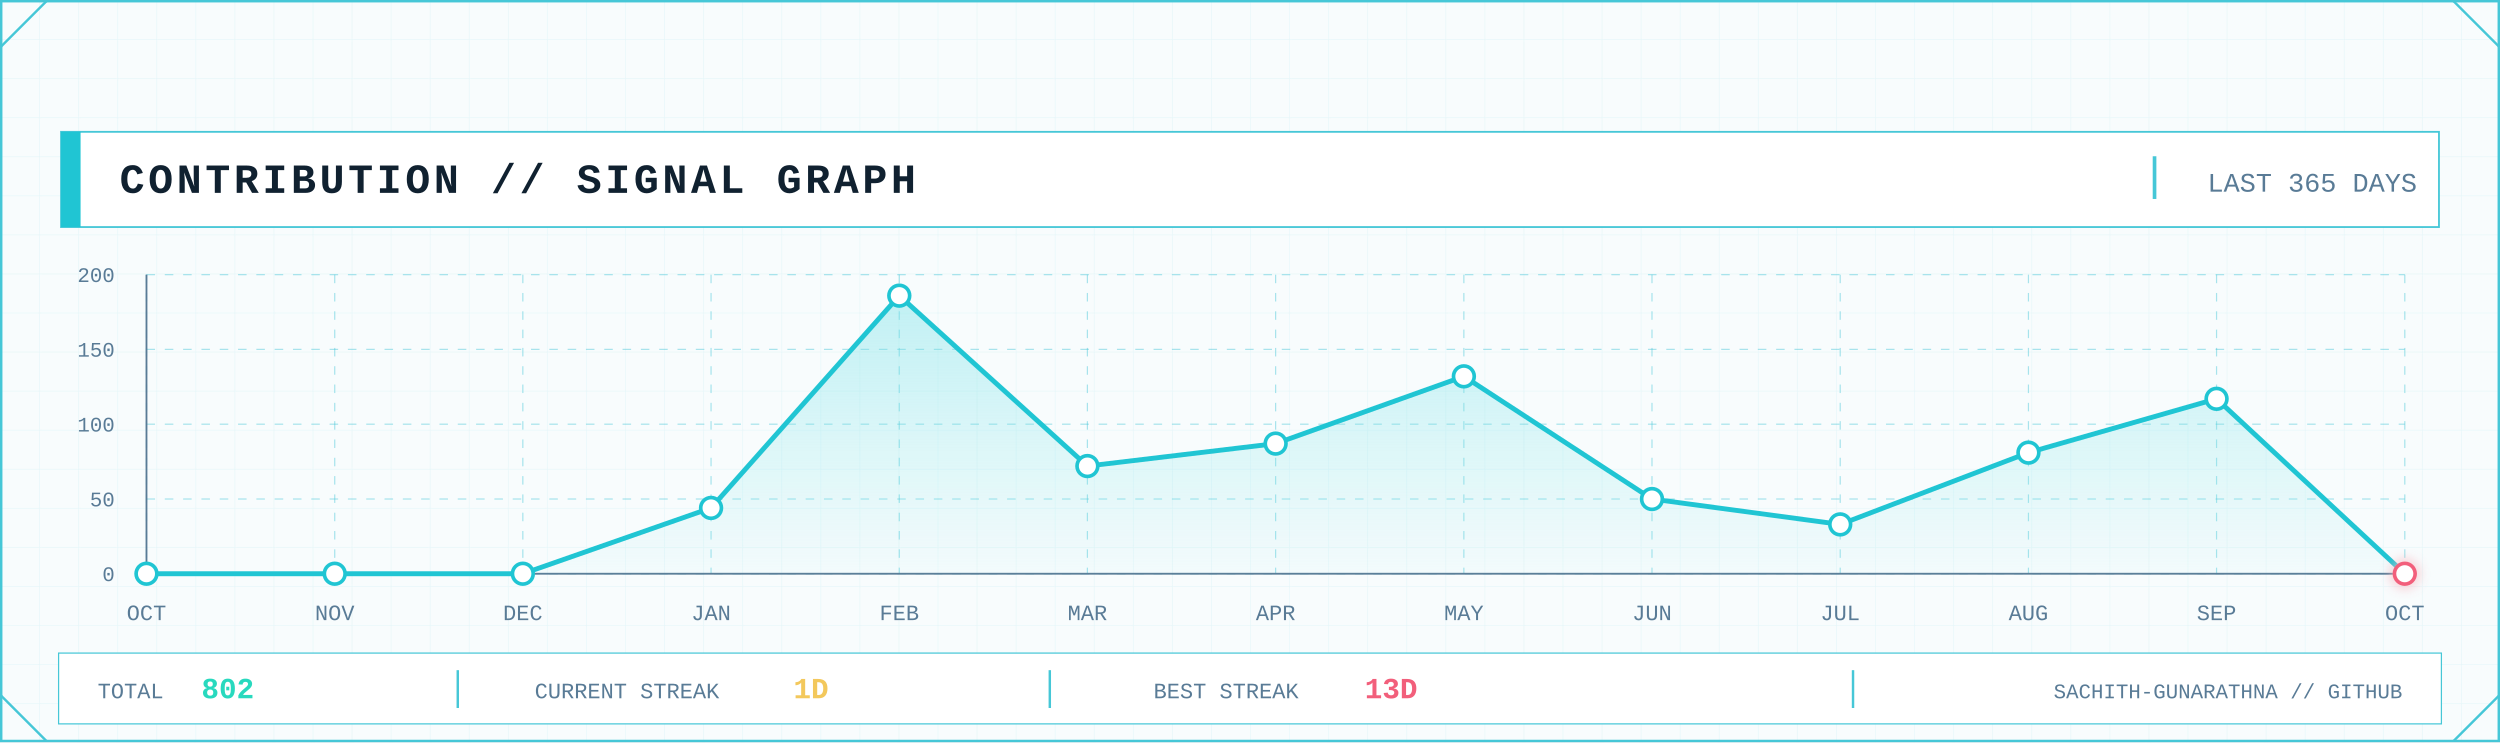
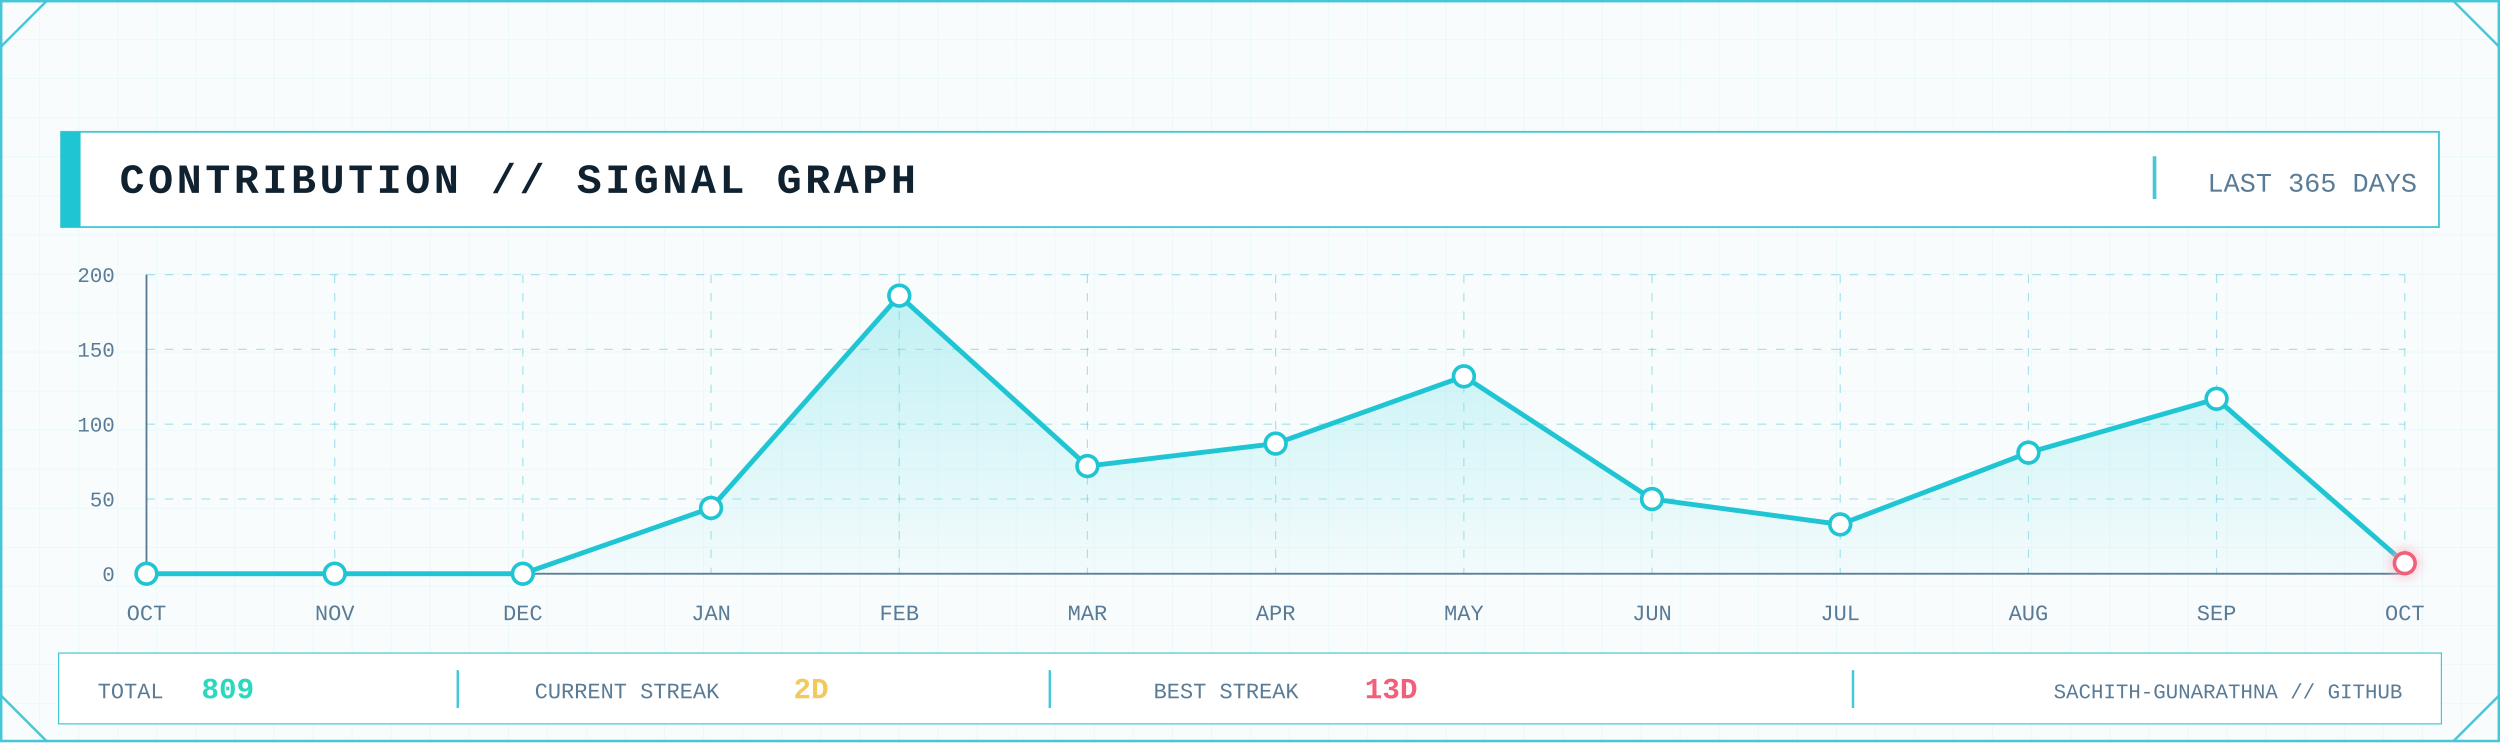
<svg xmlns="http://www.w3.org/2000/svg" width="2048" height="608" viewBox="0 0 2048 608" role="img" aria-label="GitHub contribution signal graph">
  <defs>
    <pattern id="contrib-grid" width="32" height="32" patternUnits="userSpaceOnUse">
      <path d="M32 0H0V32" fill="none" stroke="#D7F2F6" stroke-width="1" />
    </pattern>
    <linearGradient id="contrib-area" x1="0" x2="0" y1="0" y2="1">
      <stop offset="0" stop-color="#7EE3E8" stop-opacity=".45" />
      <stop offset="1" stop-color="#7EE3E8" stop-opacity=".04" />
    </linearGradient>
    <filter id="contrib-glow" x="-80%" y="-80%" width="260%" height="260%">
      <feGaussianBlur stdDeviation="5" result="b" />
      <feMerge>
        <feMergeNode in="b" />
        <feMergeNode in="SourceGraphic" />
      </feMerge>
    </filter>
    <style>
      .mono { font-family: ui-monospace, SFMono-Regular, Menlo, Consolas, 'Liberation Mono', monospace; }
      .title { font-weight: 800; letter-spacing: 3px; }
      .label { font-size: 17px; letter-spacing: 1.7px; }
      .value { font-weight: 800; }
    </style>
  </defs>
  <rect width="2048" height="608" fill="#F8FCFD" />
  <rect width="2048" height="608" fill="url(#contrib-grid)" opacity=".56" />
  <rect x="1" y="1" width="2046" height="606" fill="none" stroke="#46C7D7" stroke-width="2" />
  <path d="M1 38L38 1 M2010 1L2047 38 M1 570L38 607 M2010 607L2047 570" fill="none" stroke="#46C7D7" stroke-width="2" />
  <rect x="50" y="108" width="1948" height="78" fill="#FFFFFF" stroke="#46C7D7" stroke-width="1.5" />
  <rect x="50" y="108" width="16" height="78" fill="#20C5D3" />
  <text class="mono title" x="98" y="158" font-size="34" fill="#102130">CONTRIBUTION // SIGNAL GRAPH</text>
  <line x1="1765" y1="128" x2="1765" y2="163" stroke="#46C7D7" stroke-width="3" />
  <text class="mono" x="1980" y="157" text-anchor="end" font-size="22" fill="#597B96">LAST 365 DAYS</text>
  <line x1="120" y1="470.0" x2="1970" y2="470.0" stroke="#46C7D7" stroke-opacity=".45" stroke-dasharray="7 8" />
  <line x1="120" y1="408.8" x2="1970" y2="408.8" stroke="#46C7D7" stroke-opacity=".45" stroke-dasharray="7 8" />
  <line x1="120" y1="347.5" x2="1970" y2="347.5" stroke="#46C7D7" stroke-opacity=".45" stroke-dasharray="7 8" />
  <line x1="120" y1="286.2" x2="1970" y2="286.2" stroke="#46C7D7" stroke-opacity=".45" stroke-dasharray="7 8" />
  <line x1="120" y1="225.0" x2="1970" y2="225.0" stroke="#46C7D7" stroke-opacity=".45" stroke-dasharray="7 8" />
  <line x1="120.0" y1="225" x2="120.0" y2="470" stroke="#46C7D7" stroke-opacity=".45" stroke-dasharray="7 8" />
  <line x1="274.2" y1="225" x2="274.2" y2="470" stroke="#46C7D7" stroke-opacity=".45" stroke-dasharray="7 8" />
  <line x1="428.3" y1="225" x2="428.3" y2="470" stroke="#46C7D7" stroke-opacity=".45" stroke-dasharray="7 8" />
  <line x1="582.5" y1="225" x2="582.5" y2="470" stroke="#46C7D7" stroke-opacity=".45" stroke-dasharray="7 8" />
  <line x1="736.7" y1="225" x2="736.7" y2="470" stroke="#46C7D7" stroke-opacity=".45" stroke-dasharray="7 8" />
  <line x1="890.8" y1="225" x2="890.8" y2="470" stroke="#46C7D7" stroke-opacity=".45" stroke-dasharray="7 8" />
  <line x1="1045.0" y1="225" x2="1045.0" y2="470" stroke="#46C7D7" stroke-opacity=".45" stroke-dasharray="7 8" />
  <line x1="1199.2" y1="225" x2="1199.2" y2="470" stroke="#46C7D7" stroke-opacity=".45" stroke-dasharray="7 8" />
  <line x1="1353.3" y1="225" x2="1353.3" y2="470" stroke="#46C7D7" stroke-opacity=".45" stroke-dasharray="7 8" />
  <line x1="1507.5" y1="225" x2="1507.5" y2="470" stroke="#46C7D7" stroke-opacity=".45" stroke-dasharray="7 8" />
  <line x1="1661.7" y1="225" x2="1661.7" y2="470" stroke="#46C7D7" stroke-opacity=".45" stroke-dasharray="7 8" />
  <line x1="1815.8" y1="225" x2="1815.8" y2="470" stroke="#46C7D7" stroke-opacity=".45" stroke-dasharray="7 8" />
  <line x1="1970.0" y1="225" x2="1970.0" y2="470" stroke="#46C7D7" stroke-opacity=".45" stroke-dasharray="7 8" />
  <line x1="120" y1="470" x2="1970" y2="470" stroke="#597B96" stroke-width="1.5" />
  <line x1="120" y1="225" x2="120" y2="470" stroke="#597B96" stroke-width="1.5" />
  <text class="mono" x="94" y="476.0" text-anchor="end" font-size="17" fill="#597B96">0</text>
  <text class="mono" x="94" y="414.8" text-anchor="end" font-size="17" fill="#597B96">50</text>
  <text class="mono" x="94" y="353.5" text-anchor="end" font-size="17" fill="#597B96">100</text>
  <text class="mono" x="94" y="292.2" text-anchor="end" font-size="17" fill="#597B96">150</text>
  <text class="mono" x="94" y="231.0" text-anchor="end" font-size="17" fill="#597B96">200</text>
-   <polygon points="120.0,470 120.0,470.0 274.2,470.0 428.3,470.0 582.5,416.1 736.7,242.2 890.8,381.8 1045.0,363.4 1199.2,308.3 1353.3,408.8 1507.5,429.6 1661.7,370.8 1815.8,326.7 1970.0,470.0 1970.0,470" fill="url(#contrib-area)" />
-   <polyline points="120.0,470.0 274.2,470.0 428.3,470.0 582.5,416.1 736.7,242.2 890.8,381.8 1045.0,363.4 1199.2,308.3 1353.3,408.8 1507.5,429.6 1661.7,370.8 1815.8,326.7 1970.0,470.0" fill="none" stroke="#20C5D3" stroke-width="4" stroke-linejoin="round" stroke-linecap="round" />
+   <polygon points="120.0,470 120.0,470.0 274.2,470.0 428.3,470.0 582.5,416.1 736.7,242.2 890.8,381.8 1045.0,363.4 1199.2,308.3 1353.3,408.8 1507.5,429.6 1661.7,370.8 1815.8,326.7 1970.0,461.4 1970.0,470" fill="url(#contrib-area)" />
+   <polyline points="120.0,470.0 274.2,470.0 428.3,470.0 582.5,416.1 736.7,242.2 890.8,381.8 1045.0,363.4 1199.2,308.3 1353.3,408.8 1507.5,429.6 1661.7,370.8 1815.8,326.7 1970.0,461.4" fill="none" stroke="#20C5D3" stroke-width="4" stroke-linejoin="round" stroke-linecap="round" />
  <circle cx="120.0" cy="470.0" r="8.5" fill="#FFFFFF" stroke="#20C5D3" stroke-width="3" />
  <circle cx="274.2" cy="470.0" r="8.5" fill="#FFFFFF" stroke="#20C5D3" stroke-width="3" />
  <circle cx="428.3" cy="470.0" r="8.5" fill="#FFFFFF" stroke="#20C5D3" stroke-width="3" />
  <circle cx="582.5" cy="416.1" r="8.5" fill="#FFFFFF" stroke="#20C5D3" stroke-width="3" />
  <circle cx="736.7" cy="242.2" r="8.5" fill="#FFFFFF" stroke="#20C5D3" stroke-width="3" />
  <circle cx="890.8" cy="381.8" r="8.5" fill="#FFFFFF" stroke="#20C5D3" stroke-width="3" />
  <circle cx="1045.0" cy="363.4" r="8.5" fill="#FFFFFF" stroke="#20C5D3" stroke-width="3" />
  <circle cx="1199.2" cy="308.3" r="8.5" fill="#FFFFFF" stroke="#20C5D3" stroke-width="3" />
  <circle cx="1353.3" cy="408.8" r="8.5" fill="#FFFFFF" stroke="#20C5D3" stroke-width="3" />
  <circle cx="1507.5" cy="429.6" r="8.5" fill="#FFFFFF" stroke="#20C5D3" stroke-width="3" />
  <circle cx="1661.7" cy="370.8" r="8.5" fill="#FFFFFF" stroke="#20C5D3" stroke-width="3" />
  <circle cx="1815.8" cy="326.7" r="8.5" fill="#FFFFFF" stroke="#20C5D3" stroke-width="3" />
-   <circle cx="1970.0" cy="470.0" r="8.5" fill="#FFFFFF" stroke="#F25F7B" stroke-width="3" filter="url(#contrib-glow)" />
+   <circle cx="1970.0" cy="461.4" r="8.5" fill="#FFFFFF" stroke="#F25F7B" stroke-width="3" filter="url(#contrib-glow)" />
  <text class="mono" x="120.0" y="508" text-anchor="middle" font-size="18" fill="#597B96">OCT</text>
  <text class="mono" x="274.2" y="508" text-anchor="middle" font-size="18" fill="#597B96">NOV</text>
  <text class="mono" x="428.3" y="508" text-anchor="middle" font-size="18" fill="#597B96">DEC</text>
  <text class="mono" x="582.5" y="508" text-anchor="middle" font-size="18" fill="#597B96">JAN</text>
  <text class="mono" x="736.7" y="508" text-anchor="middle" font-size="18" fill="#597B96">FEB</text>
  <text class="mono" x="890.8" y="508" text-anchor="middle" font-size="18" fill="#597B96">MAR</text>
  <text class="mono" x="1045.0" y="508" text-anchor="middle" font-size="18" fill="#597B96">APR</text>
  <text class="mono" x="1199.2" y="508" text-anchor="middle" font-size="18" fill="#597B96">MAY</text>
  <text class="mono" x="1353.3" y="508" text-anchor="middle" font-size="18" fill="#597B96">JUN</text>
  <text class="mono" x="1507.5" y="508" text-anchor="middle" font-size="18" fill="#597B96">JUL</text>
  <text class="mono" x="1661.7" y="508" text-anchor="middle" font-size="18" fill="#597B96">AUG</text>
  <text class="mono" x="1815.8" y="508" text-anchor="middle" font-size="18" fill="#597B96">SEP</text>
  <text class="mono" x="1970.0" y="508" text-anchor="middle" font-size="18" fill="#597B96">OCT</text>
  <rect x="48" y="535" width="1952" height="58" fill="#FFFFFF" stroke="#46C7D7" />
  <text class="mono" x="80" y="572" font-size="18" fill="#597B96">TOTAL</text>
-   <text class="mono value" x="165" y="572" font-size="24" fill="#28D9BE">802</text>
+   <text class="mono value" x="165" y="572" font-size="24" fill="#28D9BE">809</text>
  <line x1="375" y1="549" x2="375" y2="580" stroke="#46C7D7" stroke-width="2" />
  <text class="mono" x="438" y="572" font-size="18" fill="#597B96">CURRENT STREAK</text>
-   <text class="mono value" x="650" y="572" font-size="24" fill="#F3C85C">1D</text>
+   <text class="mono value" x="650" y="572" font-size="24" fill="#F3C85C">2D</text>
  <line x1="860" y1="549" x2="860" y2="580" stroke="#46C7D7" stroke-width="2" />
  <text class="mono" x="945" y="572" font-size="18" fill="#597B96">BEST STREAK</text>
  <text class="mono value" x="1118" y="572" font-size="24" fill="#F25F7B">13D</text>
  <line x1="1518" y1="549" x2="1518" y2="580" stroke="#46C7D7" stroke-width="2" />
  <text class="mono" x="1968" y="572" text-anchor="end" font-size="17" fill="#597B96">SACHITH-GUNARATHNA // GITHUB</text>
</svg>
